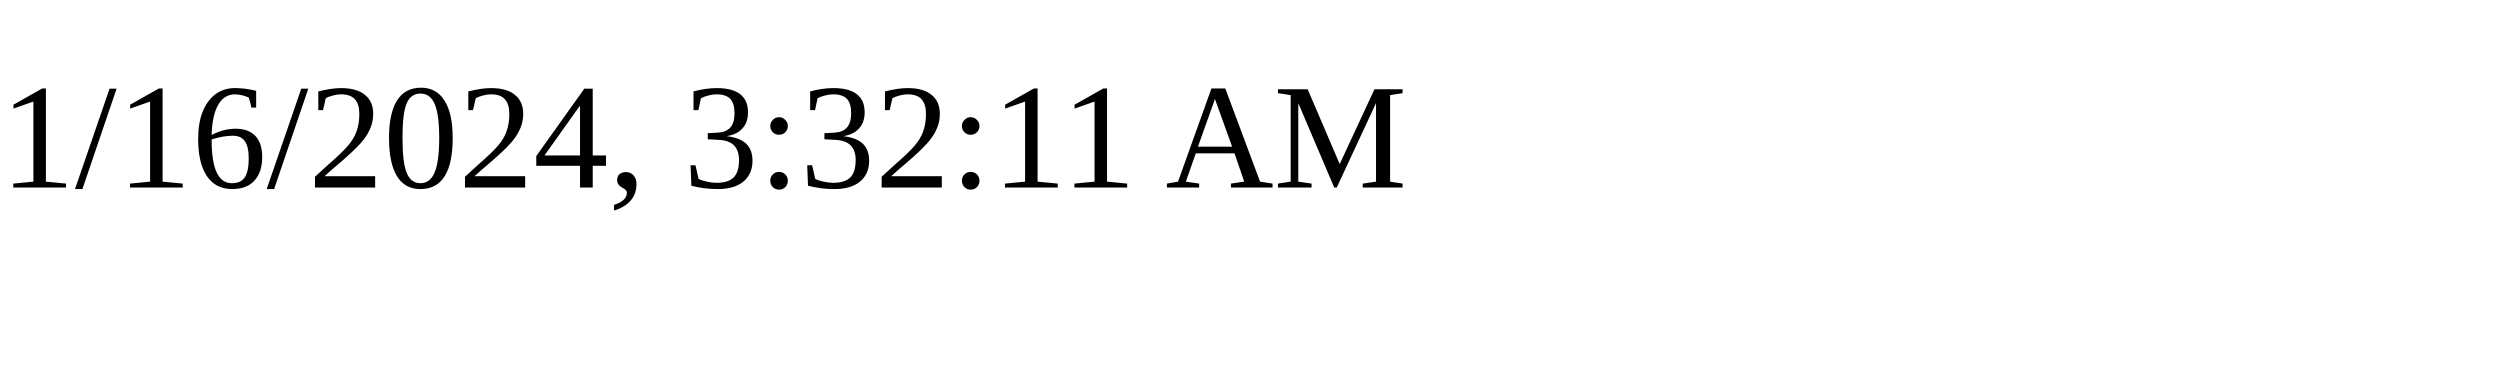
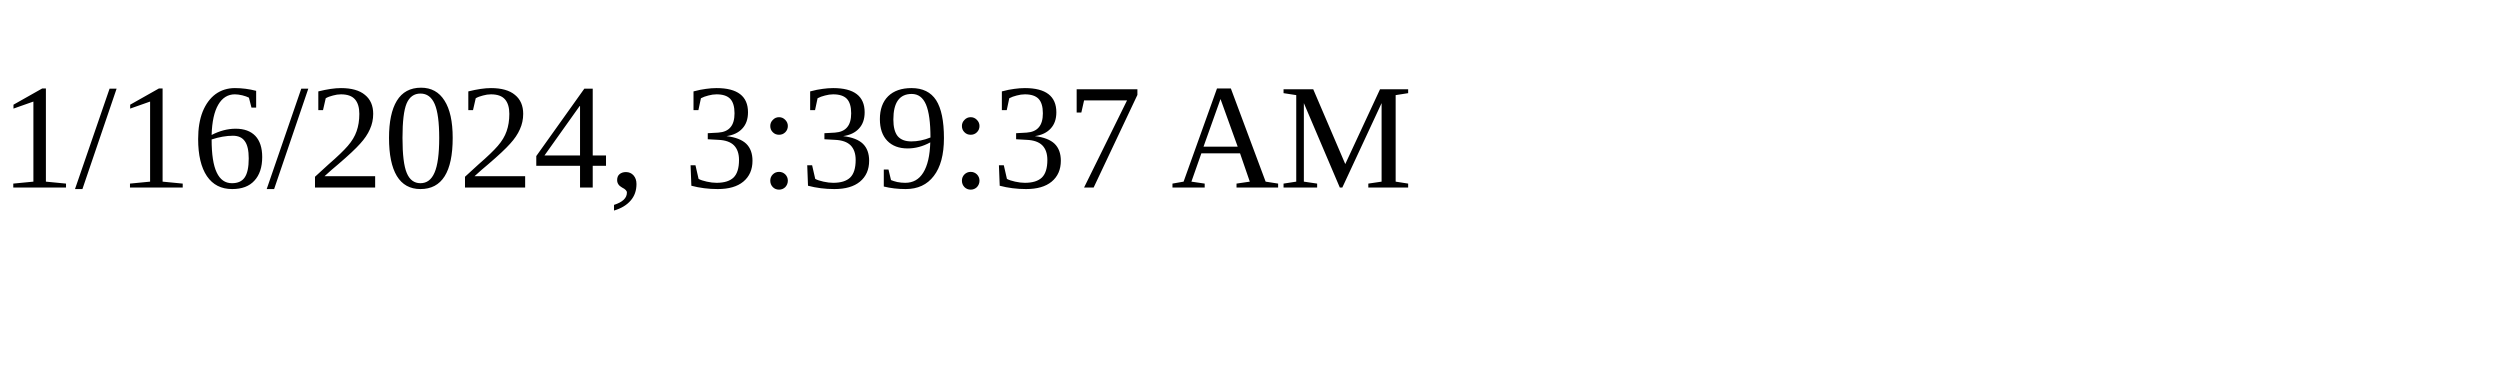
<svg xmlns="http://www.w3.org/2000/svg" height="30" width="200">
-   <text x="0" y="15">1/16/2024, 3:32:11 AM</text>
+   <text x="0" y="15">1/16/2024, 3:39:37 AM</text>
</svg>
